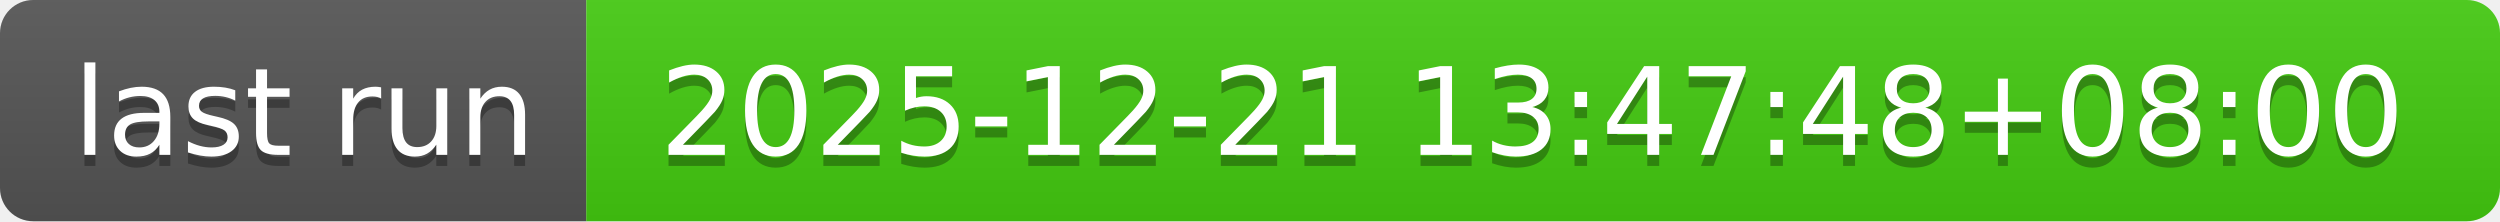
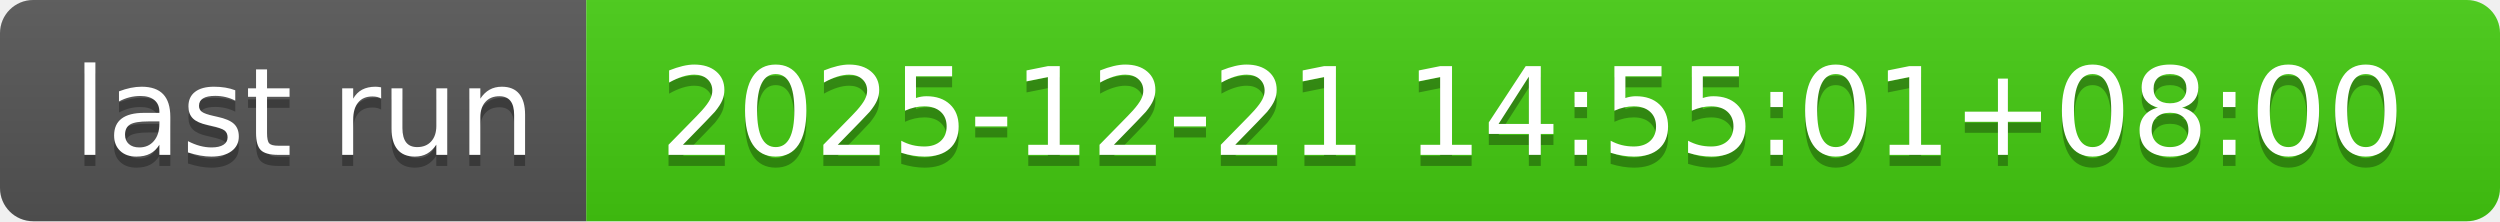
- <svg xmlns="http://www.w3.org/2000/svg" width="226" height="20" role="img" aria-label="last run: 2025-12-21 13:47:48+08:00">
+ <svg xmlns="http://www.w3.org/2000/svg" width="226" height="20" role="img" aria-label="last run: 2025-12-21 14:55:01+08:00">
  <linearGradient id="s" x2="0" y2="100%">
    <stop offset="0" stop-color="#bbb" stop-opacity=".1" />
    <stop offset="1" stop-opacity=".1" />
  </linearGradient>
  <clipPath id="r">
    <rect width="226" height="20" rx="3" fill="#fff" />
  </clipPath>
  <g clip-path="url(#r)">
    <rect width="53" height="20" fill="#555" />
    <rect x="53" width="173" height="20" fill="#4c1" />
    <rect width="226" height="20" fill="url(#s)" />
  </g>
  <g fill="#fff" text-anchor="middle" font-family="Verdana,Geneva,DejaVu Sans,sans-serif" text-rendering="geometricPrecision" font-size="110">
    <text aria-hidden="true" x="275" y="150" fill="#010101" fill-opacity=".3" transform="scale(.1)" textLength="430">last run</text>
    <text x="275" y="140" transform="scale(.1)" fill="#fff" textLength="430">last run</text>
-     <text aria-hidden="true" x="1385" y="150" fill="#010101" fill-opacity=".3" transform="scale(.1)" textLength="1630">2025-12-21 13:47:48+08:00</text>
-     <text x="1385" y="140" transform="scale(.1)" fill="#fff" textLength="1630">2025-12-21 13:47:48+08:00</text>
+     <text aria-hidden="true" x="1385" y="150" fill="#010101" fill-opacity=".3" transform="scale(.1)" textLength="1630">2025-12-21 14:55:01+08:00</text>
+     <text x="1385" y="140" transform="scale(.1)" fill="#fff" textLength="1630">2025-12-21 14:55:01+08:00</text>
  </g>
</svg>
